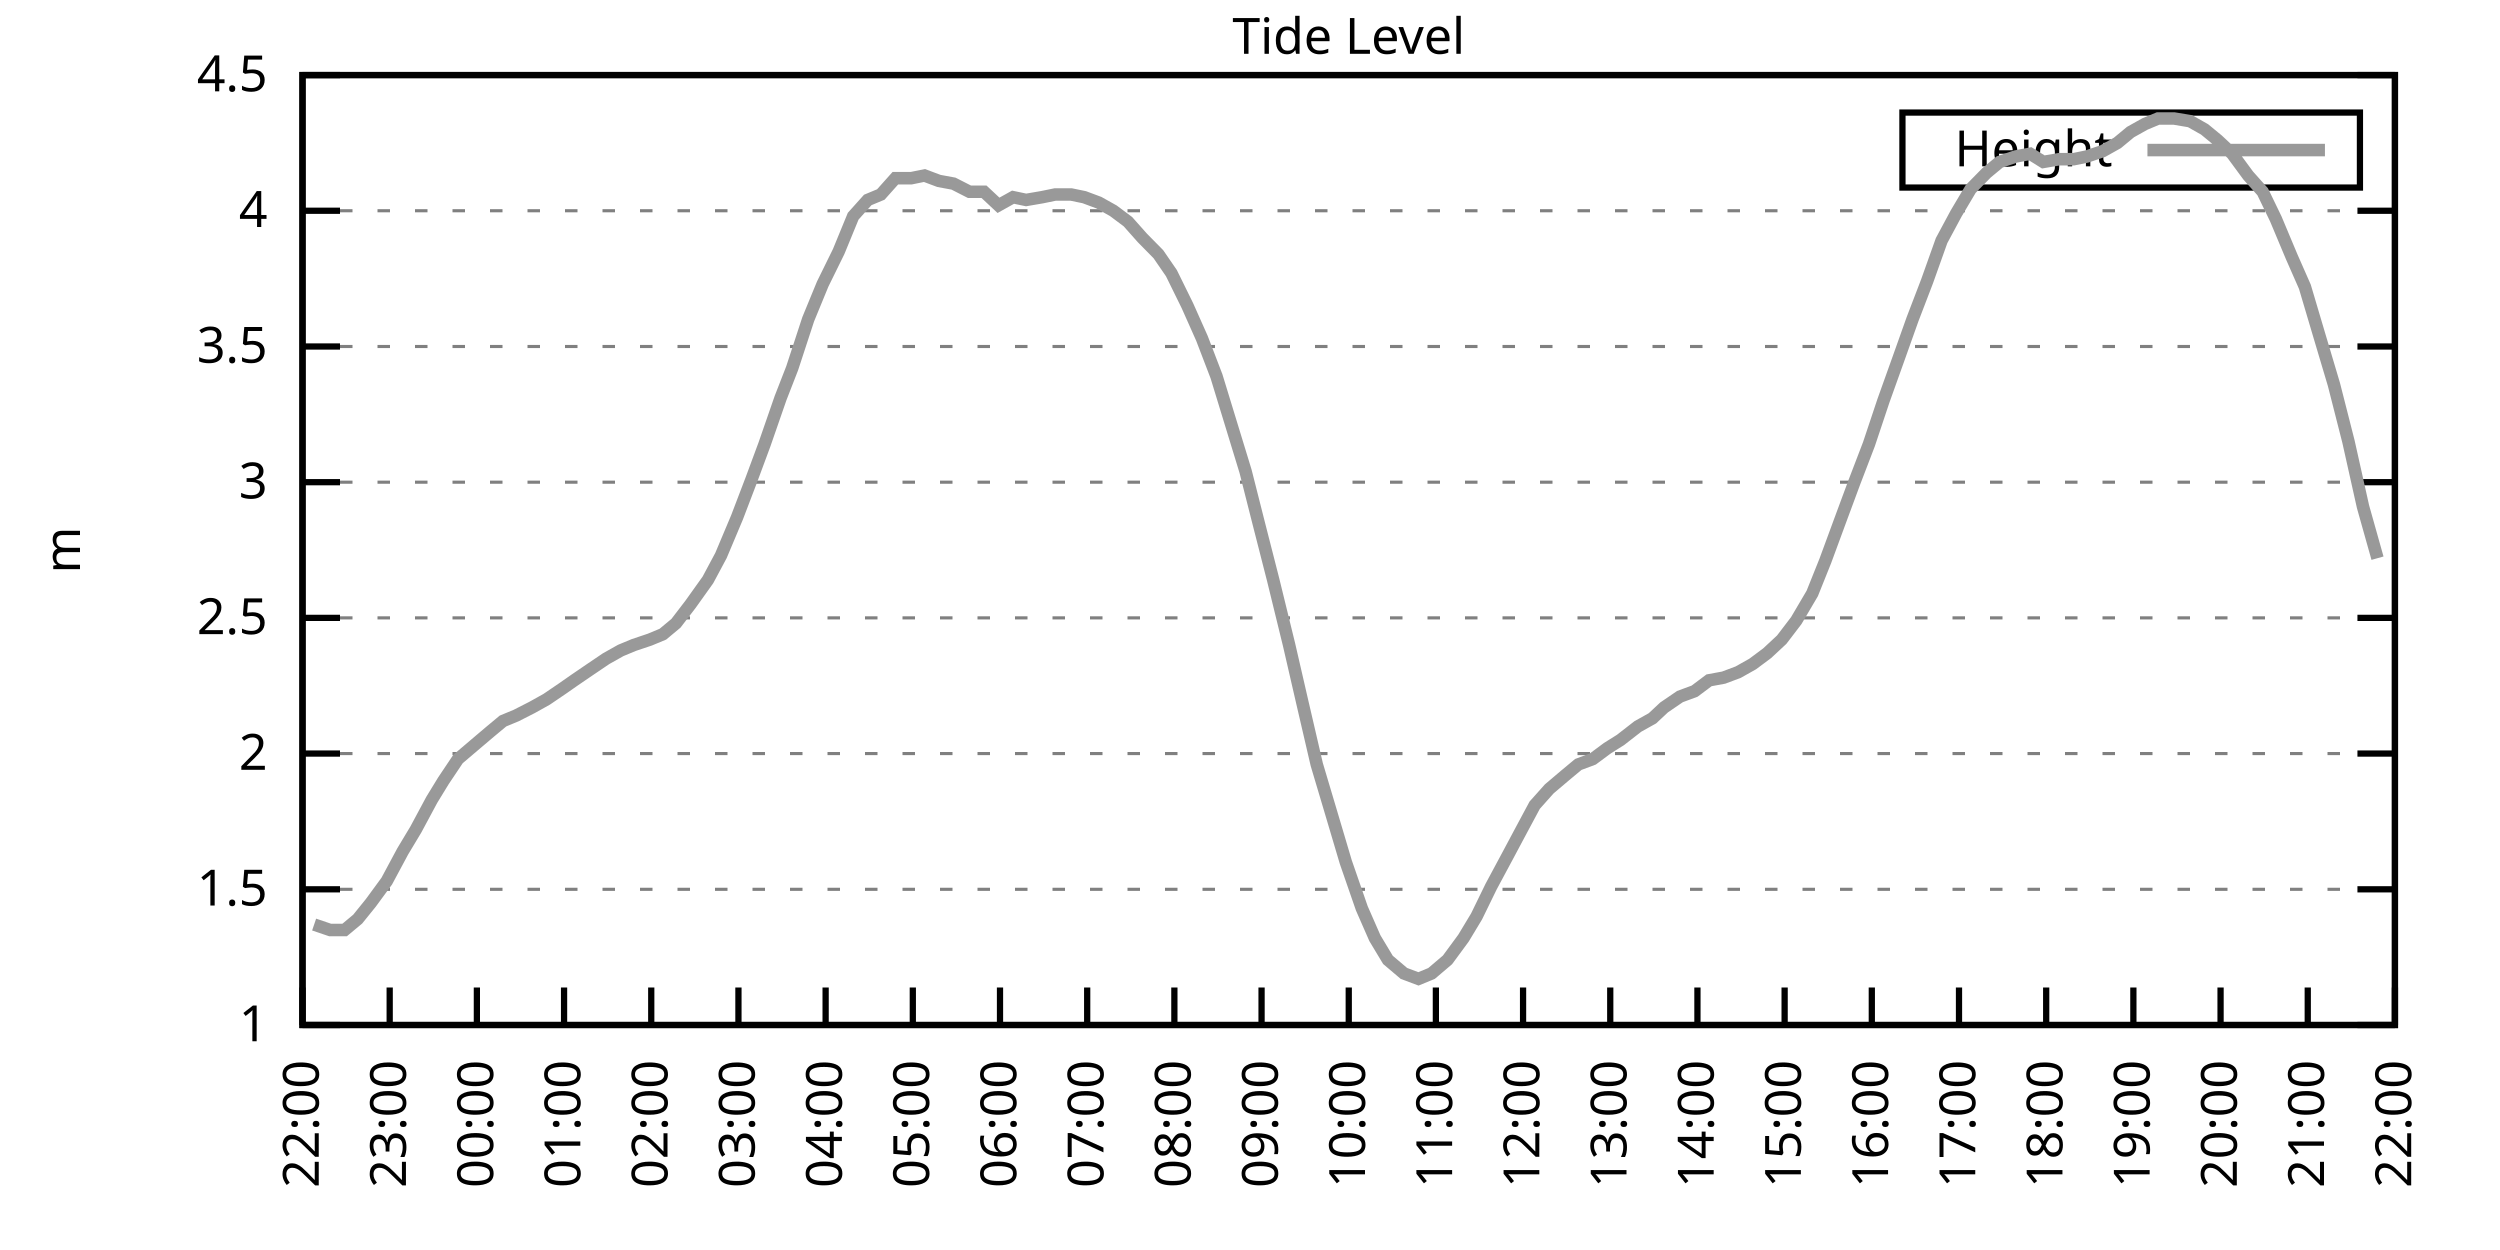
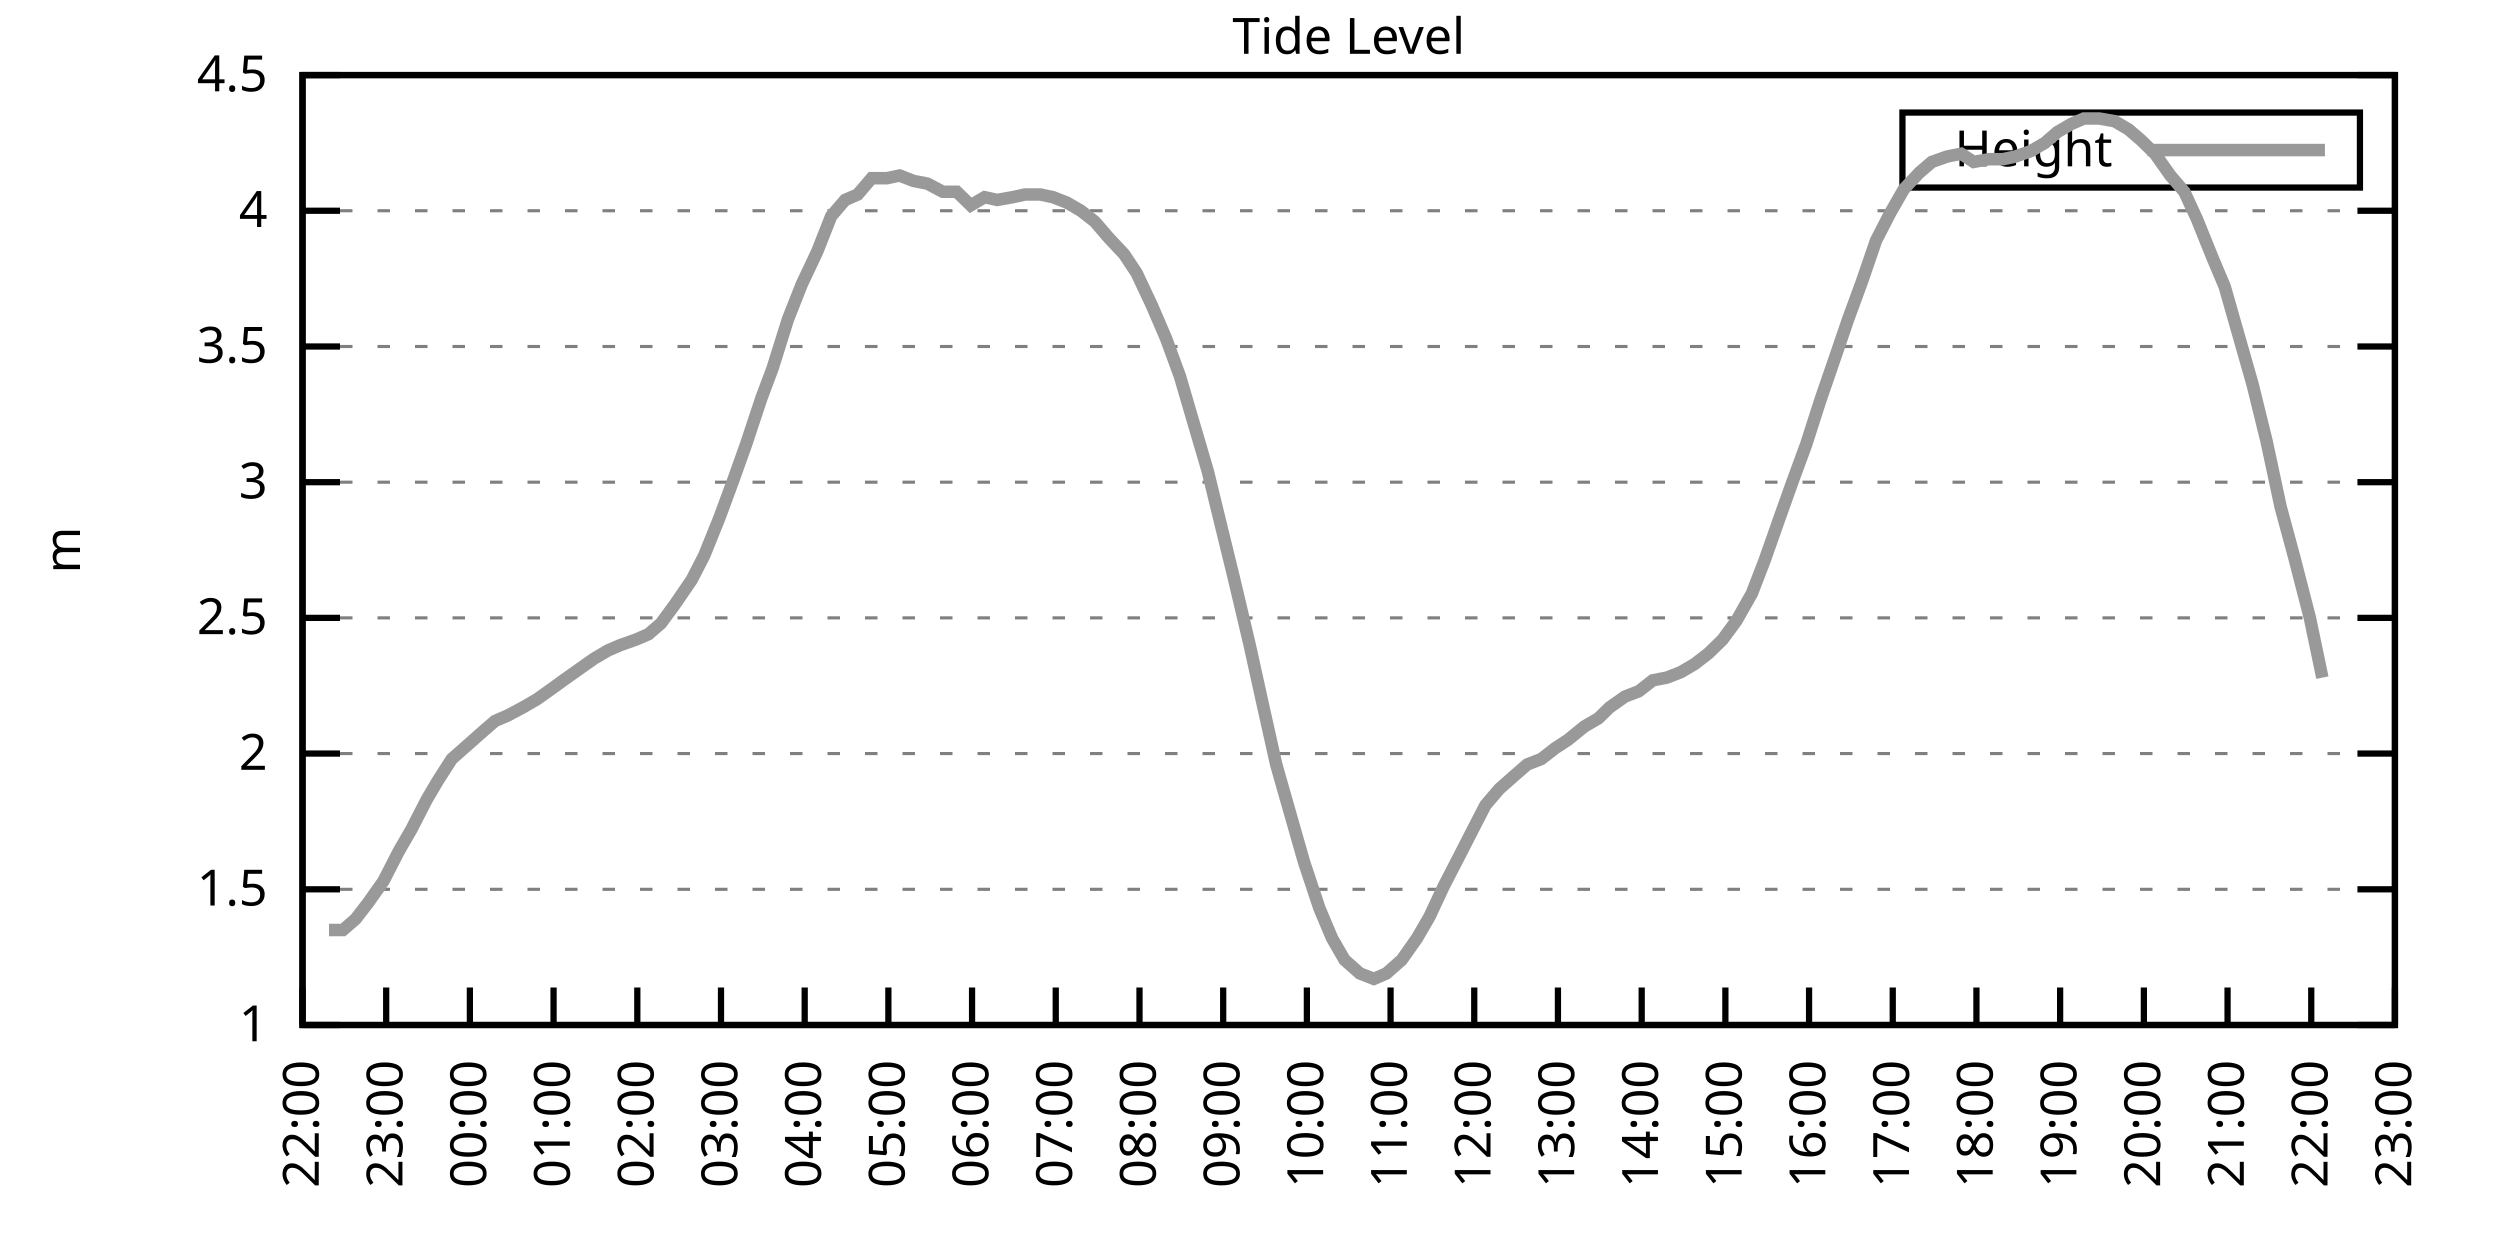
<svg xmlns="http://www.w3.org/2000/svg" xmlns:xlink="http://www.w3.org/1999/xlink" width="400" height="200" viewBox="0 0 400 200">
  <g id="gnuplot_canvas">
    <rect x="0" y="0" width="400" height="200" fill="none" />
    <defs>
      <circle id="gpDot" r="0.5" stroke-width="0.5" stroke="currentColor" />
      <path id="gpPt0" stroke-width="0.333" stroke="currentColor" d="M-1,0 h2 M0,-1 v2" />
      <path id="gpPt1" stroke-width="0.333" stroke="currentColor" d="M-1,-1 L1,1 M1,-1 L-1,1" />
      <path id="gpPt2" stroke-width="0.333" stroke="currentColor" d="M-1,0 L1,0 M0,-1 L0,1 M-1,-1 L1,1 M-1,1 L1,-1" />
      <rect id="gpPt3" stroke-width="0.333" stroke="currentColor" x="-1" y="-1" width="2" height="2" />
      <rect id="gpPt4" stroke-width="0.333" stroke="currentColor" fill="currentColor" x="-1" y="-1" width="2" height="2" />
      <circle id="gpPt5" stroke-width="0.333" stroke="currentColor" cx="0" cy="0" r="1" />
      <use xlink:href="#gpPt5" id="gpPt6" fill="currentColor" stroke="none" />
      <path id="gpPt7" stroke-width="0.333" stroke="currentColor" d="M0,-1.33 L-1.33,0.67 L1.33,0.67 z" />
      <use xlink:href="#gpPt7" id="gpPt8" fill="currentColor" stroke="none" />
      <use xlink:href="#gpPt7" id="gpPt9" stroke="currentColor" transform="rotate(180)" />
      <use xlink:href="#gpPt9" id="gpPt10" fill="currentColor" stroke="none" />
      <use xlink:href="#gpPt3" id="gpPt11" stroke="currentColor" transform="rotate(45)" />
      <use xlink:href="#gpPt11" id="gpPt12" fill="currentColor" stroke="none" />
      <path id="gpPt13" stroke-width="0.333" stroke="currentColor" d="M0,1.330 L1.265,0.411 L0.782,-1.067 L-0.782,-1.076 L-1.265,0.411 z" />
      <use xlink:href="#gpPt13" id="gpPt14" fill="currentColor" stroke="none" />
      <filter id="textbox" filterUnits="objectBoundingBox" x="0" y="0" height="1" width="1">
        <feFlood flood-color="white" flood-opacity="1" result="bgnd" />
        <feComposite in="SourceGraphic" in2="bgnd" operator="atop" />
      </filter>
      <filter id="greybox" filterUnits="objectBoundingBox" x="0" y="0" height="1" width="1">
        <feFlood flood-color="lightgrey" flood-opacity="1" result="grey" />
        <feComposite in="SourceGraphic" in2="grey" operator="atop" />
      </filter>
    </defs>
    <g fill="none" color="white" stroke="currentColor" stroke-width="1.00" stroke-linecap="butt" stroke-linejoin="miter">
</g>
    <g fill="none" color="black" stroke="currentColor" stroke-width="1.00" stroke-linecap="butt" stroke-linejoin="miter">
      <g stroke="none" shape-rendering="crispEdges">
        <polygon fill="rgb(255, 255, 255)" points="48.40,164.00 383.18,164.00 383.18,12.02 48.40,12.02 " />
      </g>
    </g>
    <g fill="none" color="black" stroke="currentColor" stroke-width="1.00" stroke-linecap="butt" stroke-linejoin="miter">
</g>
    <g fill="none" color="black" stroke="black" stroke-width="0.50" stroke-linecap="butt" stroke-linejoin="miter">
</g>
    <g fill="none" color="gray" stroke="currentColor" stroke-width="0.50" stroke-linecap="butt" stroke-linejoin="miter">
      <path stroke="gray" stroke-dasharray="2,4" class="gridline" d="M48.40,164.00 L383.19,164.00  " />
    </g>
    <g fill="none" color="gray" stroke="gray" stroke-width="1.00" stroke-linecap="butt" stroke-linejoin="miter">
</g>
    <g fill="none" color="black" stroke="currentColor" stroke-width="1.00" stroke-linecap="butt" stroke-linejoin="miter">
      <path stroke="black" d="M48.40,164.00 L54.40,164.00 M383.19,164.00 L377.19,164.00  " />
      <g transform="translate(42.80,166.60)" stroke="none" fill="black" font-family="Sans" font-size="8.00" text-anchor="end">
        <text>
          <tspan font-family="Sans"> 1</tspan>
        </text>
      </g>
    </g>
    <g fill="none" color="black" stroke="currentColor" stroke-width="1.00" stroke-linecap="butt" stroke-linejoin="miter">
</g>
    <g fill="none" color="black" stroke="black" stroke-width="0.50" stroke-linecap="butt" stroke-linejoin="miter">
</g>
    <g fill="none" color="gray" stroke="currentColor" stroke-width="0.50" stroke-linecap="butt" stroke-linejoin="miter">
      <path stroke="gray" stroke-dasharray="2,4" class="gridline" d="M48.40,142.29 L383.19,142.29  " />
    </g>
    <g fill="none" color="gray" stroke="gray" stroke-width="1.00" stroke-linecap="butt" stroke-linejoin="miter">
</g>
    <g fill="none" color="black" stroke="currentColor" stroke-width="1.00" stroke-linecap="butt" stroke-linejoin="miter">
      <path stroke="black" d="M48.40,142.29 L54.40,142.29 M383.19,142.29 L377.19,142.29  " />
      <g transform="translate(42.80,144.89)" stroke="none" fill="black" font-family="Sans" font-size="8.00" text-anchor="end">
        <text>
          <tspan font-family="Sans"> 1.5</tspan>
        </text>
      </g>
    </g>
    <g fill="none" color="black" stroke="currentColor" stroke-width="1.00" stroke-linecap="butt" stroke-linejoin="miter">
</g>
    <g fill="none" color="black" stroke="black" stroke-width="0.50" stroke-linecap="butt" stroke-linejoin="miter">
</g>
    <g fill="none" color="gray" stroke="currentColor" stroke-width="0.50" stroke-linecap="butt" stroke-linejoin="miter">
      <path stroke="gray" stroke-dasharray="2,4" class="gridline" d="M48.40,120.57 L383.19,120.57  " />
    </g>
    <g fill="none" color="gray" stroke="gray" stroke-width="1.00" stroke-linecap="butt" stroke-linejoin="miter">
</g>
    <g fill="none" color="black" stroke="currentColor" stroke-width="1.00" stroke-linecap="butt" stroke-linejoin="miter">
      <path stroke="black" d="M48.40,120.57 L54.40,120.57 M383.19,120.57 L377.19,120.57  " />
      <g transform="translate(42.80,123.17)" stroke="none" fill="black" font-family="Sans" font-size="8.00" text-anchor="end">
        <text>
          <tspan font-family="Sans"> 2</tspan>
        </text>
      </g>
    </g>
    <g fill="none" color="black" stroke="currentColor" stroke-width="1.00" stroke-linecap="butt" stroke-linejoin="miter">
</g>
    <g fill="none" color="black" stroke="black" stroke-width="0.50" stroke-linecap="butt" stroke-linejoin="miter">
</g>
    <g fill="none" color="gray" stroke="currentColor" stroke-width="0.50" stroke-linecap="butt" stroke-linejoin="miter">
      <path stroke="gray" stroke-dasharray="2,4" class="gridline" d="M48.40,98.86 L383.19,98.86  " />
    </g>
    <g fill="none" color="gray" stroke="gray" stroke-width="1.00" stroke-linecap="butt" stroke-linejoin="miter">
</g>
    <g fill="none" color="black" stroke="currentColor" stroke-width="1.00" stroke-linecap="butt" stroke-linejoin="miter">
      <path stroke="black" d="M48.40,98.86 L54.40,98.86 M383.19,98.86 L377.19,98.86  " />
      <g transform="translate(42.80,101.46)" stroke="none" fill="black" font-family="Sans" font-size="8.00" text-anchor="end">
        <text>
          <tspan font-family="Sans"> 2.5</tspan>
        </text>
      </g>
    </g>
    <g fill="none" color="black" stroke="currentColor" stroke-width="1.00" stroke-linecap="butt" stroke-linejoin="miter">
</g>
    <g fill="none" color="black" stroke="black" stroke-width="0.50" stroke-linecap="butt" stroke-linejoin="miter">
</g>
    <g fill="none" color="gray" stroke="currentColor" stroke-width="0.50" stroke-linecap="butt" stroke-linejoin="miter">
      <path stroke="gray" stroke-dasharray="2,4" class="gridline" d="M48.40,77.15 L383.19,77.15  " />
    </g>
    <g fill="none" color="gray" stroke="gray" stroke-width="1.00" stroke-linecap="butt" stroke-linejoin="miter">
</g>
    <g fill="none" color="black" stroke="currentColor" stroke-width="1.00" stroke-linecap="butt" stroke-linejoin="miter">
      <path stroke="black" d="M48.40,77.15 L54.40,77.15 M383.19,77.15 L377.19,77.15  " />
      <g transform="translate(42.80,79.75)" stroke="none" fill="black" font-family="Sans" font-size="8.00" text-anchor="end">
        <text>
          <tspan font-family="Sans"> 3</tspan>
        </text>
      </g>
    </g>
    <g fill="none" color="black" stroke="currentColor" stroke-width="1.00" stroke-linecap="butt" stroke-linejoin="miter">
</g>
    <g fill="none" color="black" stroke="black" stroke-width="0.50" stroke-linecap="butt" stroke-linejoin="miter">
</g>
    <g fill="none" color="gray" stroke="currentColor" stroke-width="0.50" stroke-linecap="butt" stroke-linejoin="miter">
      <path stroke="gray" stroke-dasharray="2,4" class="gridline" d="M48.40,55.44 L383.19,55.44  " />
    </g>
    <g fill="none" color="gray" stroke="gray" stroke-width="1.00" stroke-linecap="butt" stroke-linejoin="miter">
</g>
    <g fill="none" color="black" stroke="currentColor" stroke-width="1.00" stroke-linecap="butt" stroke-linejoin="miter">
      <path stroke="black" d="M48.40,55.44 L54.40,55.44 M383.19,55.44 L377.19,55.44  " />
      <g transform="translate(42.80,58.04)" stroke="none" fill="black" font-family="Sans" font-size="8.00" text-anchor="end">
        <text>
          <tspan font-family="Sans"> 3.5</tspan>
        </text>
      </g>
    </g>
    <g fill="none" color="black" stroke="currentColor" stroke-width="1.00" stroke-linecap="butt" stroke-linejoin="miter">
</g>
    <g fill="none" color="black" stroke="black" stroke-width="0.50" stroke-linecap="butt" stroke-linejoin="miter">
</g>
    <g fill="none" color="gray" stroke="currentColor" stroke-width="0.50" stroke-linecap="butt" stroke-linejoin="miter">
      <path stroke="gray" stroke-dasharray="2,4" class="gridline" d="M48.40,33.72 L383.19,33.72  " />
    </g>
    <g fill="none" color="gray" stroke="gray" stroke-width="1.00" stroke-linecap="butt" stroke-linejoin="miter">
</g>
    <g fill="none" color="black" stroke="currentColor" stroke-width="1.00" stroke-linecap="butt" stroke-linejoin="miter">
      <path stroke="black" d="M48.40,33.72 L54.40,33.72 M383.19,33.72 L377.19,33.72  " />
      <g transform="translate(42.80,36.32)" stroke="none" fill="black" font-family="Sans" font-size="8.00" text-anchor="end">
        <text>
          <tspan font-family="Sans"> 4</tspan>
        </text>
      </g>
    </g>
    <g fill="none" color="black" stroke="currentColor" stroke-width="1.00" stroke-linecap="butt" stroke-linejoin="miter">
</g>
    <g fill="none" color="black" stroke="black" stroke-width="0.50" stroke-linecap="butt" stroke-linejoin="miter">
</g>
    <g fill="none" color="gray" stroke="currentColor" stroke-width="0.50" stroke-linecap="butt" stroke-linejoin="miter">
      <path stroke="gray" stroke-dasharray="2,4" class="gridline" d="M48.40,12.01 L383.19,12.01  " />
    </g>
    <g fill="none" color="gray" stroke="gray" stroke-width="1.00" stroke-linecap="butt" stroke-linejoin="miter">
</g>
    <g fill="none" color="black" stroke="currentColor" stroke-width="1.00" stroke-linecap="butt" stroke-linejoin="miter">
      <path stroke="black" d="M48.40,12.01 L54.40,12.01 M383.19,12.01 L377.19,12.01  " />
      <g transform="translate(42.80,14.61)" stroke="none" fill="black" font-family="Sans" font-size="8.00" text-anchor="end">
        <text>
          <tspan font-family="Sans"> 4.5</tspan>
        </text>
      </g>
    </g>
    <g fill="none" color="black" stroke="currentColor" stroke-width="1.00" stroke-linecap="butt" stroke-linejoin="miter">
      <path stroke="black" d="M48.40,164.00 L48.40,158.00  " />
      <g transform="translate(51.00,169.60) rotate(270.00)" stroke="none" fill="black" font-family="Sans" font-size="8.00" text-anchor="end">
        <text>
          <tspan font-family="Sans">22:00</tspan>
        </text>
      </g>
    </g>
    <g fill="none" color="black" stroke="currentColor" stroke-width="1.00" stroke-linecap="butt" stroke-linejoin="miter">
-       <path stroke="black" d="M62.35,164.00 L62.35,158.00  " />
-       <g transform="translate(64.95,169.60) rotate(270.00)" stroke="none" fill="black" font-family="Sans" font-size="8.00" text-anchor="end">
+       <path stroke="black" d="M61.79,164.00 L61.79,158.00  " />
+       <g transform="translate(64.39,169.60) rotate(270.00)" stroke="none" fill="black" font-family="Sans" font-size="8.00" text-anchor="end">
        <text>
          <tspan font-family="Sans">23:00</tspan>
        </text>
      </g>
    </g>
    <g fill="none" color="black" stroke="currentColor" stroke-width="1.00" stroke-linecap="butt" stroke-linejoin="miter">
-       <path stroke="black" d="M76.30,164.00 L76.30,158.00  " />
-       <g transform="translate(78.90,169.60) rotate(270.00)" stroke="none" fill="black" font-family="Sans" font-size="8.00" text-anchor="end">
+       <path stroke="black" d="M75.18,164.00 L75.18,158.00  " />
+       <g transform="translate(77.78,169.60) rotate(270.00)" stroke="none" fill="black" font-family="Sans" font-size="8.00" text-anchor="end">
        <text>
          <tspan font-family="Sans">00:00</tspan>
        </text>
      </g>
    </g>
    <g fill="none" color="black" stroke="currentColor" stroke-width="1.00" stroke-linecap="butt" stroke-linejoin="miter">
-       <path stroke="black" d="M90.25,164.00 L90.25,158.00  " />
-       <g transform="translate(92.85,169.60) rotate(270.00)" stroke="none" fill="black" font-family="Sans" font-size="8.00" text-anchor="end">
+       <path stroke="black" d="M88.57,164.00 L88.57,158.00  " />
+       <g transform="translate(91.17,169.60) rotate(270.00)" stroke="none" fill="black" font-family="Sans" font-size="8.00" text-anchor="end">
        <text>
          <tspan font-family="Sans">01:00</tspan>
        </text>
      </g>
    </g>
    <g fill="none" color="black" stroke="currentColor" stroke-width="1.00" stroke-linecap="butt" stroke-linejoin="miter">
-       <path stroke="black" d="M104.20,164.00 L104.20,158.00  " />
-       <g transform="translate(106.80,169.60) rotate(270.00)" stroke="none" fill="black" font-family="Sans" font-size="8.00" text-anchor="end">
+       <path stroke="black" d="M101.97,164.00 L101.97,158.00  " />
+       <g transform="translate(104.57,169.60) rotate(270.00)" stroke="none" fill="black" font-family="Sans" font-size="8.00" text-anchor="end">
        <text>
          <tspan font-family="Sans">02:00</tspan>
        </text>
      </g>
    </g>
    <g fill="none" color="black" stroke="currentColor" stroke-width="1.00" stroke-linecap="butt" stroke-linejoin="miter">
-       <path stroke="black" d="M118.15,164.00 L118.15,158.00  " />
-       <g transform="translate(120.75,169.60) rotate(270.00)" stroke="none" fill="black" font-family="Sans" font-size="8.00" text-anchor="end">
+       <path stroke="black" d="M115.36,164.00 L115.36,158.00  " />
+       <g transform="translate(117.96,169.60) rotate(270.00)" stroke="none" fill="black" font-family="Sans" font-size="8.00" text-anchor="end">
        <text>
          <tspan font-family="Sans">03:00</tspan>
        </text>
      </g>
    </g>
    <g fill="none" color="black" stroke="currentColor" stroke-width="1.00" stroke-linecap="butt" stroke-linejoin="miter">
-       <path stroke="black" d="M132.10,164.00 L132.10,158.00  " />
-       <g transform="translate(134.70,169.60) rotate(270.00)" stroke="none" fill="black" font-family="Sans" font-size="8.00" text-anchor="end">
+       <path stroke="black" d="M128.75,164.00 L128.75,158.00  " />
+       <g transform="translate(131.35,169.60) rotate(270.00)" stroke="none" fill="black" font-family="Sans" font-size="8.00" text-anchor="end">
        <text>
          <tspan font-family="Sans">04:00</tspan>
        </text>
      </g>
    </g>
    <g fill="none" color="black" stroke="currentColor" stroke-width="1.00" stroke-linecap="butt" stroke-linejoin="miter">
-       <path stroke="black" d="M146.05,164.00 L146.05,158.00  " />
-       <g transform="translate(148.65,169.60) rotate(270.00)" stroke="none" fill="black" font-family="Sans" font-size="8.00" text-anchor="end">
+       <path stroke="black" d="M142.14,164.00 L142.14,158.00  " />
+       <g transform="translate(144.74,169.60) rotate(270.00)" stroke="none" fill="black" font-family="Sans" font-size="8.00" text-anchor="end">
        <text>
          <tspan font-family="Sans">05:00</tspan>
        </text>
      </g>
    </g>
    <g fill="none" color="black" stroke="currentColor" stroke-width="1.00" stroke-linecap="butt" stroke-linejoin="miter">
-       <path stroke="black" d="M160.00,164.00 L160.00,158.00  " />
-       <g transform="translate(162.60,169.60) rotate(270.00)" stroke="none" fill="black" font-family="Sans" font-size="8.00" text-anchor="end">
+       <path stroke="black" d="M155.53,164.00 L155.53,158.00  " />
+       <g transform="translate(158.13,169.60) rotate(270.00)" stroke="none" fill="black" font-family="Sans" font-size="8.00" text-anchor="end">
        <text>
          <tspan font-family="Sans">06:00</tspan>
        </text>
      </g>
    </g>
    <g fill="none" color="black" stroke="currentColor" stroke-width="1.00" stroke-linecap="butt" stroke-linejoin="miter">
-       <path stroke="black" d="M173.95,164.00 L173.95,158.00  " />
-       <g transform="translate(176.55,169.60) rotate(270.00)" stroke="none" fill="black" font-family="Sans" font-size="8.00" text-anchor="end">
+       <path stroke="black" d="M168.92,164.00 L168.92,158.00  " />
+       <g transform="translate(171.52,169.60) rotate(270.00)" stroke="none" fill="black" font-family="Sans" font-size="8.00" text-anchor="end">
        <text>
          <tspan font-family="Sans">07:00</tspan>
        </text>
      </g>
    </g>
    <g fill="none" color="black" stroke="currentColor" stroke-width="1.00" stroke-linecap="butt" stroke-linejoin="miter">
-       <path stroke="black" d="M187.90,164.00 L187.90,158.00  " />
-       <g transform="translate(190.50,169.60) rotate(270.00)" stroke="none" fill="black" font-family="Sans" font-size="8.00" text-anchor="end">
+       <path stroke="black" d="M182.32,164.00 L182.32,158.00  " />
+       <g transform="translate(184.92,169.60) rotate(270.00)" stroke="none" fill="black" font-family="Sans" font-size="8.00" text-anchor="end">
        <text>
          <tspan font-family="Sans">08:00</tspan>
        </text>
      </g>
    </g>
    <g fill="none" color="black" stroke="currentColor" stroke-width="1.00" stroke-linecap="butt" stroke-linejoin="miter">
-       <path stroke="black" d="M201.85,164.00 L201.85,158.00  " />
-       <g transform="translate(204.45,169.60) rotate(270.00)" stroke="none" fill="black" font-family="Sans" font-size="8.00" text-anchor="end">
+       <path stroke="black" d="M195.71,164.00 L195.71,158.00  " />
+       <g transform="translate(198.31,169.60) rotate(270.00)" stroke="none" fill="black" font-family="Sans" font-size="8.00" text-anchor="end">
        <text>
          <tspan font-family="Sans">09:00</tspan>
        </text>
      </g>
    </g>
    <g fill="none" color="black" stroke="currentColor" stroke-width="1.00" stroke-linecap="butt" stroke-linejoin="miter">
-       <path stroke="black" d="M215.80,164.00 L215.80,158.00  " />
-       <g transform="translate(218.40,169.60) rotate(270.00)" stroke="none" fill="black" font-family="Sans" font-size="8.00" text-anchor="end">
+       <path stroke="black" d="M209.10,164.00 L209.10,158.00  " />
+       <g transform="translate(211.70,169.60) rotate(270.00)" stroke="none" fill="black" font-family="Sans" font-size="8.00" text-anchor="end">
        <text>
          <tspan font-family="Sans">10:00</tspan>
        </text>
      </g>
    </g>
    <g fill="none" color="black" stroke="currentColor" stroke-width="1.00" stroke-linecap="butt" stroke-linejoin="miter">
-       <path stroke="black" d="M229.74,164.00 L229.74,158.00  " />
-       <g transform="translate(232.34,169.60) rotate(270.00)" stroke="none" fill="black" font-family="Sans" font-size="8.00" text-anchor="end">
+       <path stroke="black" d="M222.49,164.00 L222.49,158.00  " />
+       <g transform="translate(225.09,169.60) rotate(270.00)" stroke="none" fill="black" font-family="Sans" font-size="8.00" text-anchor="end">
        <text>
          <tspan font-family="Sans">11:00</tspan>
        </text>
      </g>
    </g>
    <g fill="none" color="black" stroke="currentColor" stroke-width="1.00" stroke-linecap="butt" stroke-linejoin="miter">
-       <path stroke="black" d="M243.69,164.00 L243.69,158.00  " />
-       <g transform="translate(246.29,169.60) rotate(270.00)" stroke="none" fill="black" font-family="Sans" font-size="8.00" text-anchor="end">
+       <path stroke="black" d="M235.88,164.00 L235.88,158.00  " />
+       <g transform="translate(238.48,169.60) rotate(270.00)" stroke="none" fill="black" font-family="Sans" font-size="8.00" text-anchor="end">
        <text>
          <tspan font-family="Sans">12:00</tspan>
        </text>
      </g>
    </g>
    <g fill="none" color="black" stroke="currentColor" stroke-width="1.00" stroke-linecap="butt" stroke-linejoin="miter">
-       <path stroke="black" d="M257.64,164.00 L257.64,158.00  " />
-       <g transform="translate(260.24,169.60) rotate(270.00)" stroke="none" fill="black" font-family="Sans" font-size="8.00" text-anchor="end">
+       <path stroke="black" d="M249.27,164.00 L249.27,158.00  " />
+       <g transform="translate(251.87,169.60) rotate(270.00)" stroke="none" fill="black" font-family="Sans" font-size="8.00" text-anchor="end">
        <text>
          <tspan font-family="Sans">13:00</tspan>
        </text>
      </g>
    </g>
    <g fill="none" color="black" stroke="currentColor" stroke-width="1.00" stroke-linecap="butt" stroke-linejoin="miter">
-       <path stroke="black" d="M271.59,164.00 L271.59,158.00  " />
-       <g transform="translate(274.19,169.60) rotate(270.00)" stroke="none" fill="black" font-family="Sans" font-size="8.00" text-anchor="end">
+       <path stroke="black" d="M262.67,164.00 L262.67,158.00  " />
+       <g transform="translate(265.27,169.60) rotate(270.00)" stroke="none" fill="black" font-family="Sans" font-size="8.00" text-anchor="end">
        <text>
          <tspan font-family="Sans">14:00</tspan>
        </text>
      </g>
    </g>
    <g fill="none" color="black" stroke="currentColor" stroke-width="1.00" stroke-linecap="butt" stroke-linejoin="miter">
-       <path stroke="black" d="M285.54,164.00 L285.54,158.00  " />
-       <g transform="translate(288.14,169.60) rotate(270.00)" stroke="none" fill="black" font-family="Sans" font-size="8.00" text-anchor="end">
+       <path stroke="black" d="M276.06,164.00 L276.06,158.00  " />
+       <g transform="translate(278.66,169.60) rotate(270.00)" stroke="none" fill="black" font-family="Sans" font-size="8.00" text-anchor="end">
        <text>
          <tspan font-family="Sans">15:00</tspan>
        </text>
      </g>
    </g>
    <g fill="none" color="black" stroke="currentColor" stroke-width="1.00" stroke-linecap="butt" stroke-linejoin="miter">
-       <path stroke="black" d="M299.49,164.00 L299.49,158.00  " />
-       <g transform="translate(302.09,169.60) rotate(270.00)" stroke="none" fill="black" font-family="Sans" font-size="8.00" text-anchor="end">
+       <path stroke="black" d="M289.45,164.00 L289.45,158.00  " />
+       <g transform="translate(292.05,169.60) rotate(270.00)" stroke="none" fill="black" font-family="Sans" font-size="8.00" text-anchor="end">
        <text>
          <tspan font-family="Sans">16:00</tspan>
        </text>
      </g>
    </g>
    <g fill="none" color="black" stroke="currentColor" stroke-width="1.00" stroke-linecap="butt" stroke-linejoin="miter">
-       <path stroke="black" d="M313.44,164.00 L313.44,158.00  " />
-       <g transform="translate(316.04,169.60) rotate(270.00)" stroke="none" fill="black" font-family="Sans" font-size="8.00" text-anchor="end">
+       <path stroke="black" d="M302.84,164.00 L302.84,158.00  " />
+       <g transform="translate(305.44,169.60) rotate(270.00)" stroke="none" fill="black" font-family="Sans" font-size="8.00" text-anchor="end">
        <text>
          <tspan font-family="Sans">17:00</tspan>
        </text>
      </g>
    </g>
    <g fill="none" color="black" stroke="currentColor" stroke-width="1.00" stroke-linecap="butt" stroke-linejoin="miter">
-       <path stroke="black" d="M327.39,164.00 L327.39,158.00  " />
-       <g transform="translate(329.99,169.60) rotate(270.00)" stroke="none" fill="black" font-family="Sans" font-size="8.00" text-anchor="end">
+       <path stroke="black" d="M316.23,164.00 L316.23,158.00  " />
+       <g transform="translate(318.83,169.60) rotate(270.00)" stroke="none" fill="black" font-family="Sans" font-size="8.00" text-anchor="end">
        <text>
          <tspan font-family="Sans">18:00</tspan>
        </text>
      </g>
    </g>
    <g fill="none" color="black" stroke="currentColor" stroke-width="1.00" stroke-linecap="butt" stroke-linejoin="miter">
-       <path stroke="black" d="M341.34,164.00 L341.34,158.00  " />
-       <g transform="translate(343.94,169.60) rotate(270.00)" stroke="none" fill="black" font-family="Sans" font-size="8.00" text-anchor="end">
+       <path stroke="black" d="M329.62,164.00 L329.62,158.00  " />
+       <g transform="translate(332.22,169.60) rotate(270.00)" stroke="none" fill="black" font-family="Sans" font-size="8.00" text-anchor="end">
        <text>
          <tspan font-family="Sans">19:00</tspan>
        </text>
      </g>
    </g>
    <g fill="none" color="black" stroke="currentColor" stroke-width="1.00" stroke-linecap="butt" stroke-linejoin="miter">
-       <path stroke="black" d="M355.29,164.00 L355.29,158.00  " />
-       <g transform="translate(357.89,169.60) rotate(270.00)" stroke="none" fill="black" font-family="Sans" font-size="8.00" text-anchor="end">
+       <path stroke="black" d="M343.02,164.00 L343.02,158.00  " />
+       <g transform="translate(345.62,169.60) rotate(270.00)" stroke="none" fill="black" font-family="Sans" font-size="8.00" text-anchor="end">
        <text>
          <tspan font-family="Sans">20:00</tspan>
        </text>
      </g>
    </g>
    <g fill="none" color="black" stroke="currentColor" stroke-width="1.00" stroke-linecap="butt" stroke-linejoin="miter">
-       <path stroke="black" d="M369.24,164.00 L369.24,158.00  " />
-       <g transform="translate(371.84,169.60) rotate(270.00)" stroke="none" fill="black" font-family="Sans" font-size="8.00" text-anchor="end">
+       <path stroke="black" d="M356.41,164.00 L356.41,158.00  " />
+       <g transform="translate(359.01,169.60) rotate(270.00)" stroke="none" fill="black" font-family="Sans" font-size="8.00" text-anchor="end">
        <text>
          <tspan font-family="Sans">21:00</tspan>
+         </text>
+       </g>
+     </g>
+     <g fill="none" color="black" stroke="currentColor" stroke-width="1.00" stroke-linecap="butt" stroke-linejoin="miter">
+       <path stroke="black" d="M369.80,164.00 L369.80,158.00  " />
+       <g transform="translate(372.40,169.60) rotate(270.00)" stroke="none" fill="black" font-family="Sans" font-size="8.00" text-anchor="end">
+         <text>
+           <tspan font-family="Sans">22:00</tspan>
        </text>
      </g>
    </g>
    <g fill="none" color="black" stroke="currentColor" stroke-width="1.00" stroke-linecap="butt" stroke-linejoin="miter">
      <path stroke="black" d="M383.19,164.00 L383.19,158.00  " />
      <g transform="translate(385.79,169.60) rotate(270.00)" stroke="none" fill="black" font-family="Sans" font-size="8.00" text-anchor="end">
        <text>
-           <tspan font-family="Sans">22:00</tspan>
+           <tspan font-family="Sans">23:00</tspan>
        </text>
      </g>
    </g>
    <g fill="none" color="black" stroke="currentColor" stroke-width="1.00" stroke-linecap="butt" stroke-linejoin="miter">
</g>
    <g fill="none" color="black" stroke="currentColor" stroke-width="1.00" stroke-linecap="butt" stroke-linejoin="miter">
      <path stroke="black" d="M48.40,12.01 L48.40,164.00 L383.19,164.00 L383.19,12.01 L48.40,12.01 Z  " />
    </g>
    <g fill="none" color="black" stroke="currentColor" stroke-width="1.00" stroke-linecap="butt" stroke-linejoin="miter">
</g>
    <g fill="none" color="black" stroke="currentColor" stroke-width="1.00" stroke-linecap="butt" stroke-linejoin="miter">
      <path stroke="black" d="M304.39,30.01 L304.39,18.01 L377.59,18.01 L377.59,30.01 L304.39,30.01 Z  " />
    </g>
    <g id="Tide_level_plot_1">
      <g fill="none" color="white" stroke="black" stroke-width="2.00" stroke-linecap="butt" stroke-linejoin="miter">
</g>
      <g fill="none" color="black" stroke="currentColor" stroke-width="2.00" stroke-linecap="butt" stroke-linejoin="miter">
        <g transform="translate(337.99,26.61)" stroke="none" fill="black" font-family="Sans" font-size="8.00" text-anchor="end">
          <text>
            <tspan font-family="Sans">Height</tspan>
          </text>
        </g>
      </g>
      <g fill="none" color="black" stroke="currentColor" stroke-width="2.00" stroke-linecap="butt" stroke-linejoin="miter">
-         <path stroke="rgb(153, 153, 153)" d="M343.59,24.01 L371.99,24.01 M50.26,147.93 L52.82,148.80 L55.14,148.80 L57.23,147.06 L59.33,144.46 L61.88,140.98   L64.44,136.21 L66.53,132.73 L69.09,127.96 L70.95,124.92 L73.28,121.44 L75.83,119.27 L78.39,117.10 L80.48,115.36   L82.58,114.49 L85.13,113.19 L87.46,111.89 L90.02,110.15 L91.88,108.85 L94.43,107.11 L96.99,105.38 L99.32,104.07   L101.41,103.20 L103.97,102.34 L106.06,101.47 L108.15,99.73 L110.48,96.69 L113.27,92.78 L115.36,88.87 L117.92,82.79   L120.24,76.71 L122.33,71.07 L124.89,63.69 L126.75,58.91 L129.31,51.09 L131.63,45.45 L134.19,40.24 L136.51,34.59   L138.84,31.99 L140.93,31.12 L143.26,28.51 L145.81,28.51 L147.91,28.08 L150.23,28.95 L152.56,29.38 L155.11,30.68   L157.44,30.68 L159.76,32.85 L162.09,31.55 L164.18,31.99 L166.74,31.55 L168.83,31.12 L171.39,31.12 L173.48,31.55   L175.81,32.42 L178.13,33.72 L180.46,35.46 L182.78,38.07 L185.34,40.67 L187.43,43.71 L189.99,48.92 L192.31,54.13   L194.64,60.21 L196.50,66.29 L199.29,75.41 L201.38,83.66 L203.71,92.78 L206.26,103.20 L208.36,112.32 L210.68,122.31   L213.01,130.13 L215.33,137.94 L217.89,145.33 L219.98,150.10 L222.07,153.58 L224.63,155.75 L226.95,156.62 L229.05,155.75   L231.60,153.58 L234.16,150.10 L236.25,146.63 L238.58,141.85 L241.14,137.08 L243.46,132.73 L245.55,128.83 L247.88,126.22   L250.44,124.05 L252.53,122.31 L254.85,121.44 L257.18,119.71 L259.27,118.40 L262.06,116.23 L264.39,114.93 L266.25,113.19   L268.80,111.45 L271.13,110.59 L273.45,108.85 L275.78,108.42 L278.10,107.55 L280.43,106.24 L282.75,104.51 L285.08,102.34   L287.40,99.30 L289.96,94.95 L292.05,89.74 L294.61,82.79 L296.70,77.15 L299.03,71.07 L301.35,64.12 L303.68,57.61   L306.00,51.09 L308.33,45.01 L310.65,38.50 L312.98,34.16 L315.30,30.25 L317.86,27.64 L319.95,25.91 L322.51,25.04   L324.83,24.60 L326.93,25.91 L329.48,25.47 L331.81,25.47 L333.90,25.04 L336.46,24.17 L338.78,22.87 L340.88,21.13   L343.20,19.83 L345.29,18.96 L347.85,18.96 L350.41,19.39 L352.73,20.70 L354.83,22.43 L357.15,24.60 L359.71,28.08   L362.03,30.68 L364.13,35.03 L366.68,41.11 L368.78,45.88 L371.10,53.70 L373.43,61.52 L375.75,70.63 L378.08,81.06   L380.40,89.31  " />
+         <path stroke="rgb(153, 153, 153)" d="M343.59,24.01 L371.99,24.01 M52.64,148.80 L54.87,148.80 L56.88,147.06 L58.89,144.46 L61.35,140.98 L63.80,136.21   L65.81,132.73 L68.26,127.96 L70.05,124.92 L72.28,121.44 L74.74,119.27 L77.19,117.10 L79.20,115.36 L81.21,114.49   L83.66,113.19 L85.90,111.89 L88.35,110.15 L90.14,108.85 L92.59,107.11 L95.05,105.38 L97.28,104.07 L99.29,103.20   L101.74,102.34 L103.75,101.47 L105.76,99.73 L107.99,96.69 L110.67,92.78 L112.68,88.87 L115.13,82.79 L117.37,76.71   L119.38,71.07 L121.83,63.69 L123.62,58.91 L126.07,51.09 L128.30,45.45 L130.76,40.24 L132.99,34.59 L135.22,31.99   L137.23,31.12 L139.46,28.51 L141.92,28.51 L143.93,28.08 L146.16,28.95 L148.39,29.38 L150.85,30.68 L153.08,30.68   L155.31,32.85 L157.54,31.55 L159.55,31.99 L162.01,31.55 L164.01,31.12 L166.47,31.12 L168.48,31.55 L170.71,32.42   L172.94,33.72 L175.17,35.46 L177.41,38.07 L179.86,40.67 L181.87,43.71 L184.32,48.92 L186.56,54.13 L188.79,60.21   L190.57,66.29 L193.25,75.41 L195.26,83.66 L197.49,92.78 L199.95,103.20 L201.96,112.32 L204.19,122.31 L206.42,130.13   L208.65,137.94 L211.11,145.33 L213.12,150.10 L215.13,153.58 L217.58,155.75 L219.81,156.62 L221.82,155.75 L224.28,153.58   L226.73,150.10 L228.74,146.63 L230.97,141.85 L233.43,137.08 L235.66,132.73 L237.67,128.83 L239.90,126.22 L242.36,124.05   L244.36,122.31 L246.60,121.44 L248.83,119.71 L250.84,118.40 L253.51,116.23 L255.75,114.93 L257.53,113.19 L259.99,111.45   L262.22,110.59 L264.45,108.85 L266.68,108.42 L268.92,107.55 L271.15,106.24 L273.38,104.51 L275.61,102.34 L277.84,99.30   L280.30,94.95 L282.31,89.74 L284.76,82.79 L286.77,77.15 L289.00,71.07 L291.23,64.12 L293.47,57.61 L295.70,51.09   L297.93,45.01 L300.16,38.50 L302.39,34.16 L304.63,30.25 L307.08,27.64 L309.09,25.91 L311.54,25.04 L313.78,24.60   L315.79,25.91 L318.24,25.47 L320.47,25.47 L322.48,25.04 L324.94,24.17 L327.17,22.87 L329.18,21.13 L331.41,19.83   L333.42,18.96 L335.87,18.96 L338.33,19.39 L340.56,20.70 L342.57,22.43 L344.80,24.60 L347.26,28.08 L349.49,30.68   L351.50,35.03 L353.95,41.11 L355.96,45.88 L358.19,53.70 L360.42,61.52 L362.66,70.63 L364.89,81.06 L367.12,89.31   L369.58,98.86 L371.58,108.42  " />
      </g>
    </g>
    <g fill="none" color="black" stroke="currentColor" stroke-width="2.00" stroke-linecap="butt" stroke-linejoin="miter">
</g>
    <g fill="none" color="black" stroke="black" stroke-width="1.00" stroke-linecap="butt" stroke-linejoin="miter">
</g>
    <g fill="none" color="black" stroke="currentColor" stroke-width="1.00" stroke-linecap="butt" stroke-linejoin="miter">
      <path stroke="black" d="M48.40,12.01 L48.40,164.00 L383.19,164.00 L383.19,12.01 L48.40,12.01 Z  " />
      <g transform="translate(12.80,88.01) rotate(270.00)" stroke="none" fill="black" font-family="Sans" font-size="8.00" text-anchor="middle">
        <text>
          <tspan font-family="Sans">m</tspan>
        </text>
      </g>
    </g>
    <g fill="none" color="black" stroke="currentColor" stroke-width="1.00" stroke-linecap="butt" stroke-linejoin="miter">
</g>
    <g fill="none" color="black" stroke="currentColor" stroke-width="1.00" stroke-linecap="butt" stroke-linejoin="miter">
      <g transform="translate(215.79,8.61)" stroke="none" fill="black" font-family="Sans" font-size="8.00" text-anchor="middle">
        <text>
          <tspan font-family="Sans">Tide Level</tspan>
        </text>
      </g>
    </g>
    <g fill="none" color="black" stroke="currentColor" stroke-width="1.00" stroke-linecap="butt" stroke-linejoin="miter">
</g>
  </g>
</svg>
